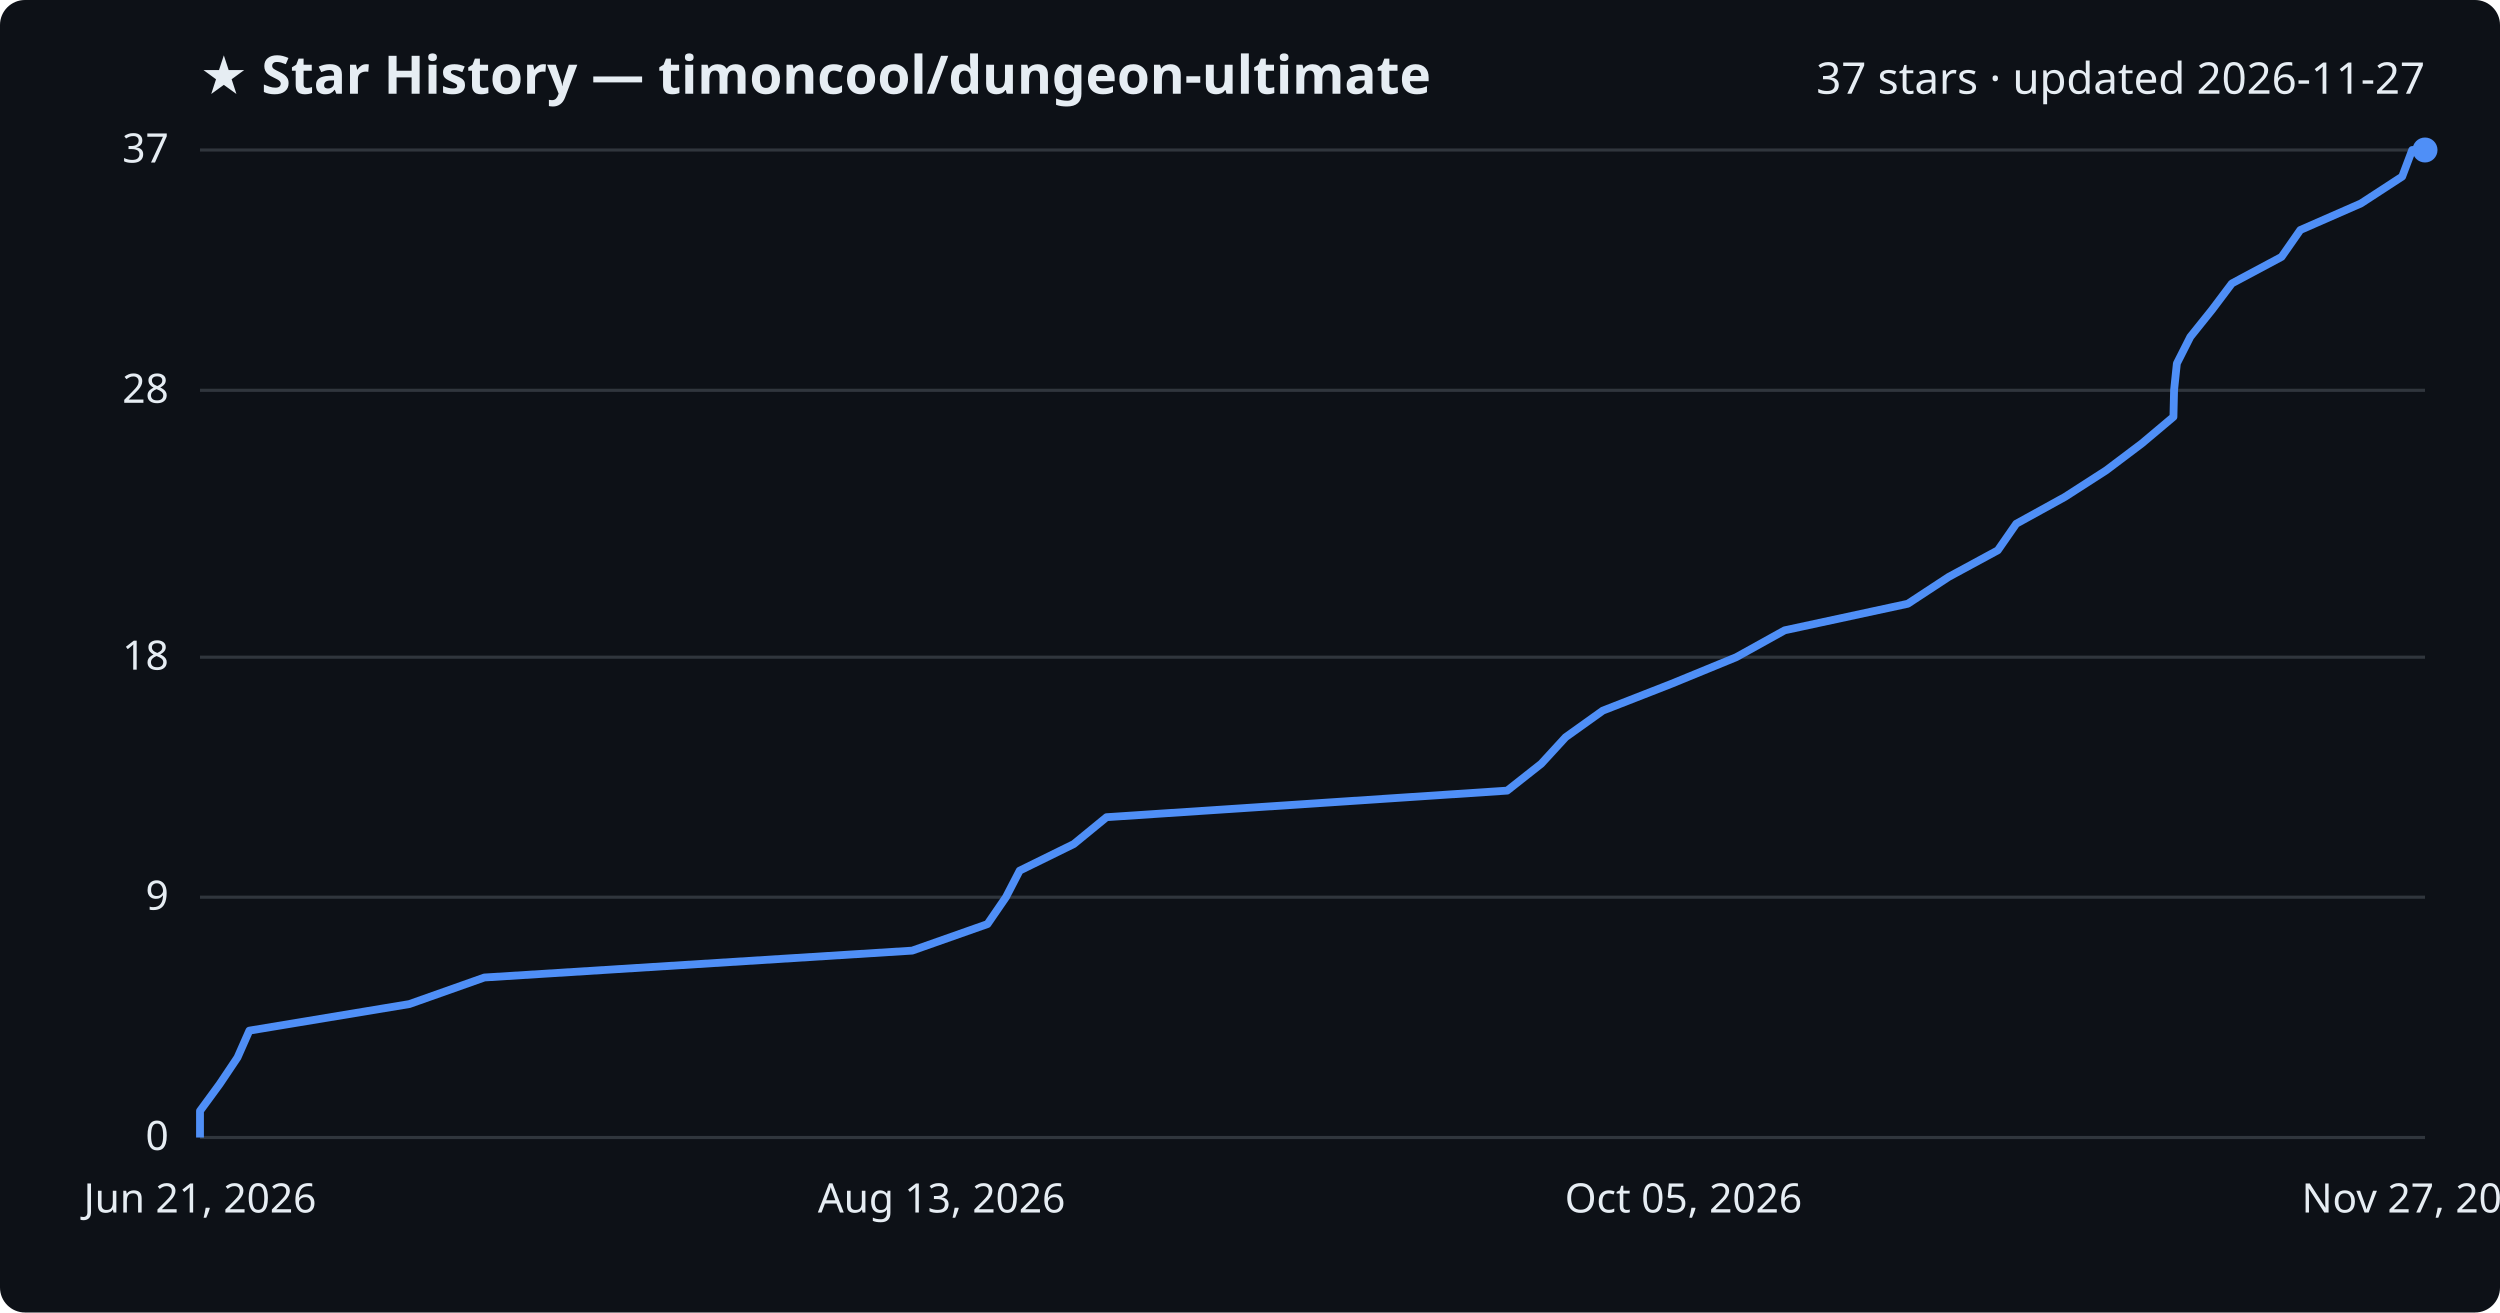
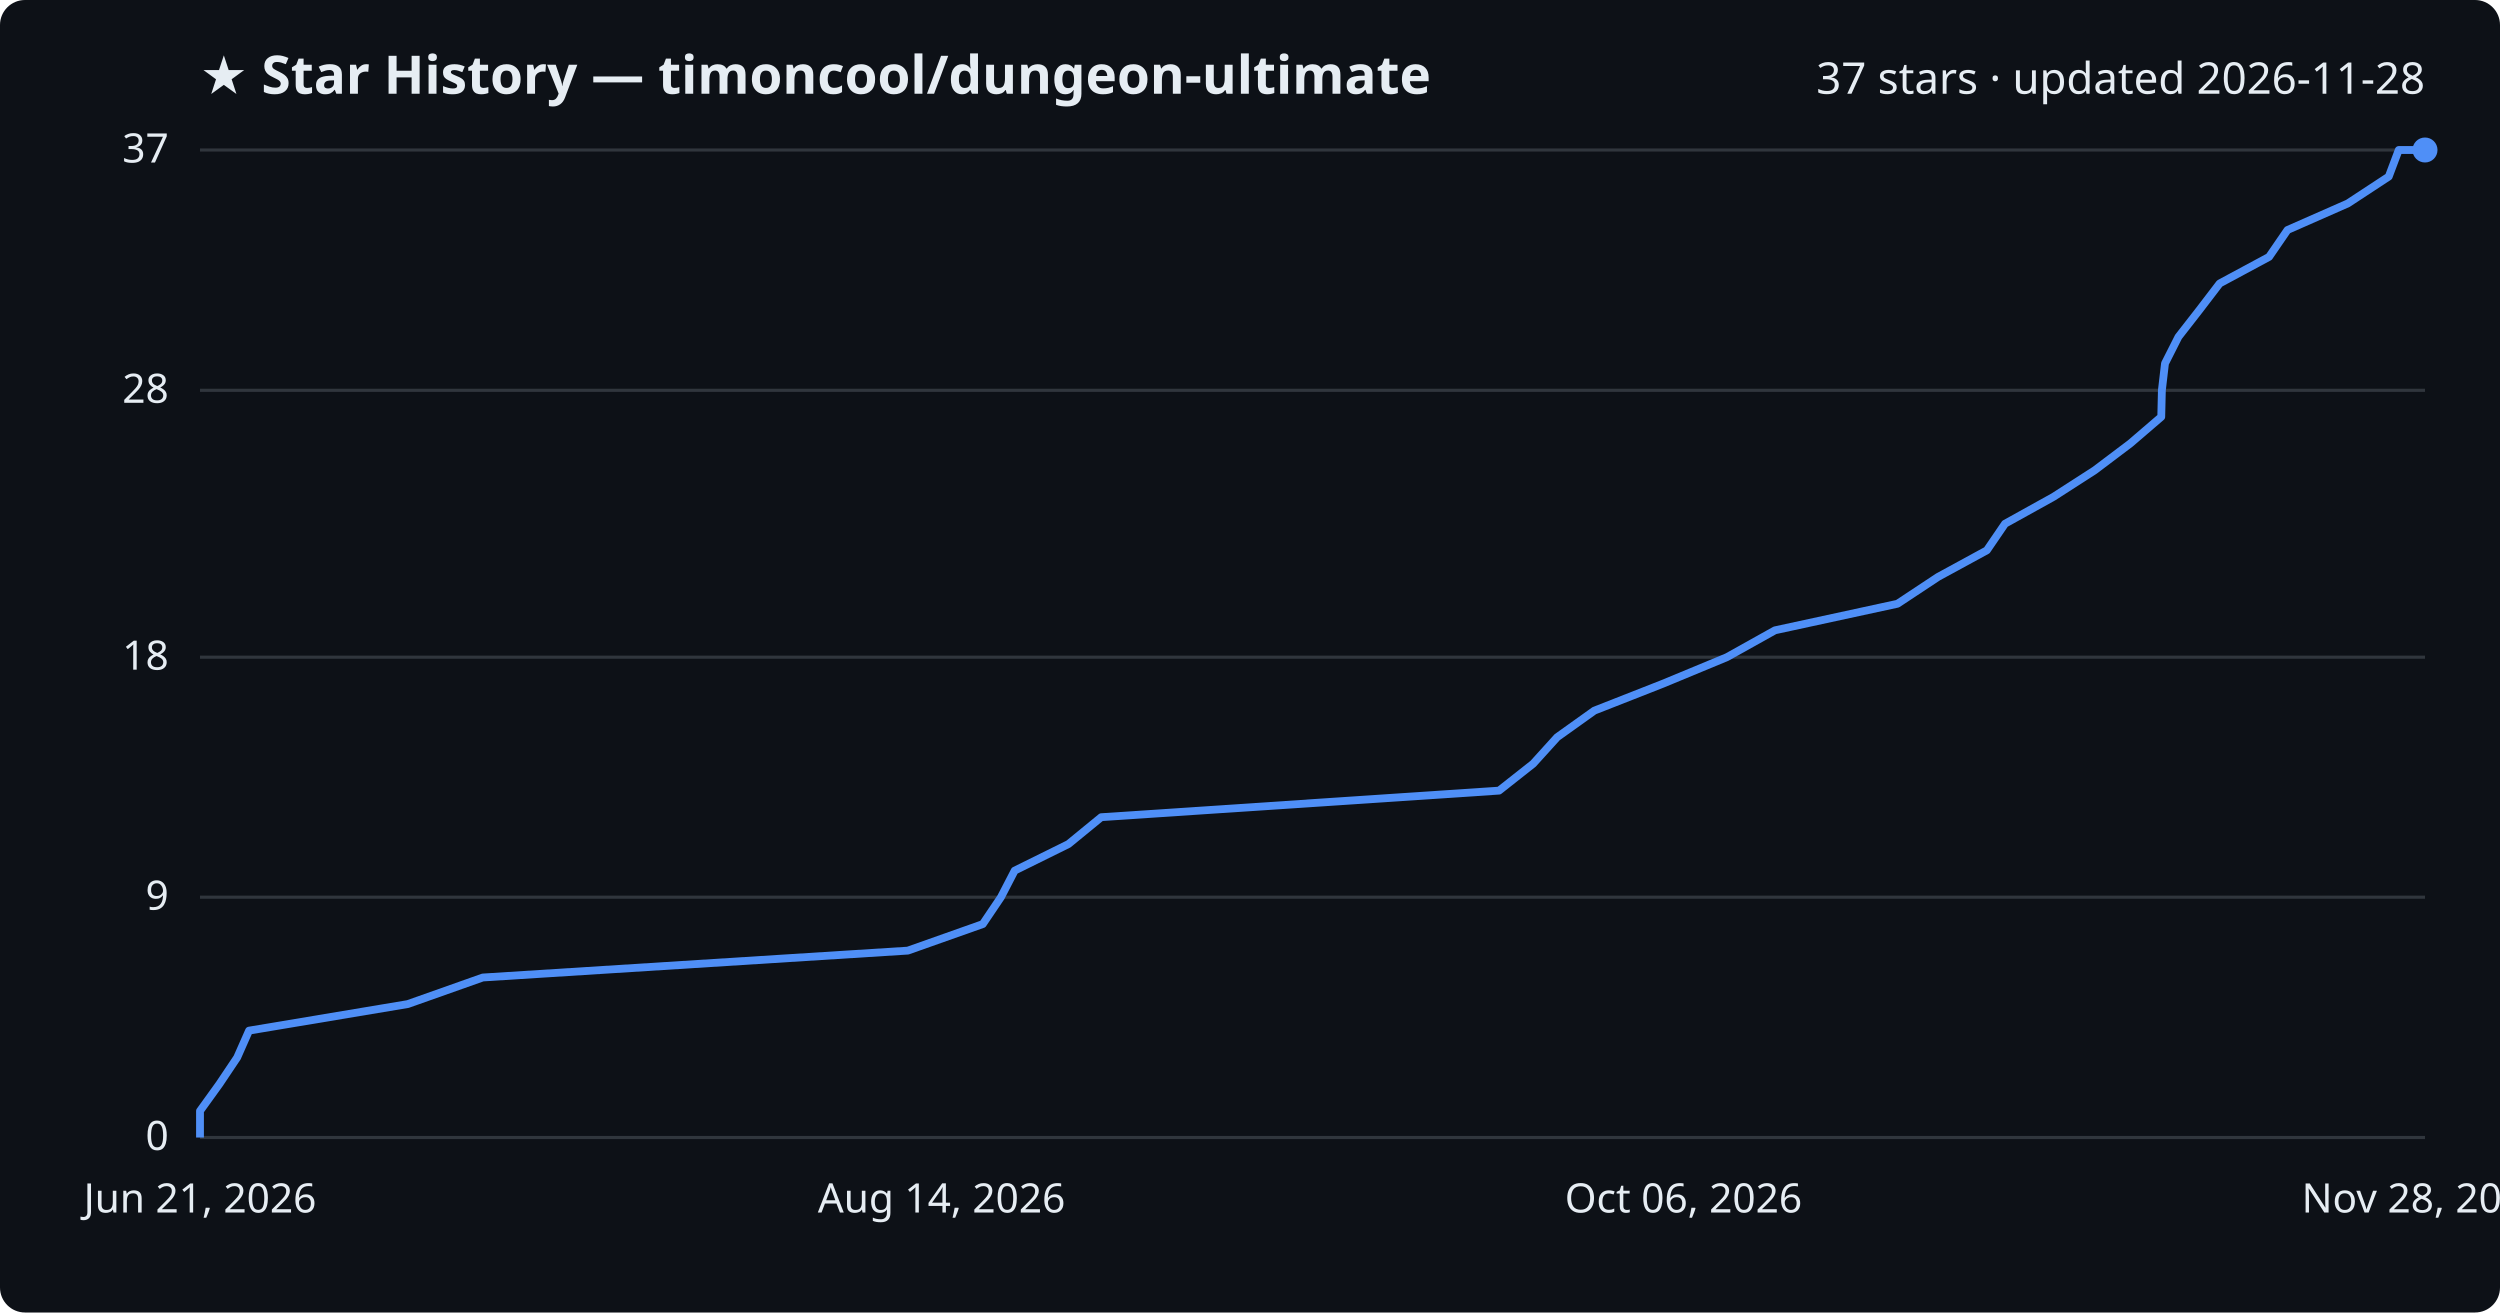
<svg xmlns="http://www.w3.org/2000/svg" viewBox="0 0 800 420" font-family="Segoe UI, sans-serif">
  <rect width="800" height="420" fill="#0d1117" rx="8" />
  <text x="64" y="30" fill="#e6edf3" font-size="17" font-weight="700">★ Star History — timoncool/dungeon-ultimate</text>
-   <text x="776" y="30" fill="#e6edf3" font-size="14" text-anchor="end">37 stars · updated 2026-11-27</text>
+   <text x="776" y="30" fill="#e6edf3" font-size="14" text-anchor="end">37 stars · updated 2026-11-28</text>
  <line x1="64" y1="364.0" x2="776" y2="364.0" stroke="#30363d" stroke-width="1" />
  <text x="54" y="368.0" fill="#e6edf3" font-size="13" text-anchor="end">0</text>
  <line x1="64" y1="287.1" x2="776" y2="287.1" stroke="#30363d" stroke-width="1" />
  <text x="54" y="291.1" fill="#e6edf3" font-size="13" text-anchor="end">9</text>
  <line x1="64" y1="210.3" x2="776" y2="210.3" stroke="#30363d" stroke-width="1" />
  <text x="54" y="214.3" fill="#e6edf3" font-size="13" text-anchor="end">18</text>
  <line x1="64" y1="124.9" x2="776" y2="124.9" stroke="#30363d" stroke-width="1" />
  <text x="54" y="128.9" fill="#e6edf3" font-size="13" text-anchor="end">28</text>
  <line x1="64" y1="48.0" x2="776" y2="48.0" stroke="#30363d" stroke-width="1" />
  <text x="54" y="52.0" fill="#e6edf3" font-size="13" text-anchor="end">37</text>
-   <path d="M64.0,364.0 L64.0,355.5 L70.3,346.9 L76.0,338.4 L79.8,329.8 L131.0,321.3 L155.0,312.8 L291.9,304.2 L316.0,295.7 L321.9,287.1 L326.3,278.6 L343.6,270.1 L354.1,261.5 L482.3,253.0 L493.2,244.4 L501.0,235.9 L512.9,227.4 L534.9,218.8 L555.6,210.3 L571.1,201.7 L610.5,193.2 L623.6,184.6 L639.3,176.1 L645.2,167.6 L660.8,159.0 L674.0,150.5 L685.4,141.9 L695.5,133.4 L695.7,124.9 L696.6,116.3 L700.9,107.8 L707.8,99.2 L714.2,90.7 L730.1,82.2 L736.1,73.6 L755.5,65.1 L768.7,56.5 L771.9,48.0 L776.0,48.0" fill="none" stroke="#4f8ff7" stroke-width="2.5" stroke-linejoin="round" />
+   <path d="M64.0,364.0 L64.0,355.5 L70.2,346.9 L75.9,338.4 L79.7,329.8 L130.5,321.3 L154.5,312.8 L290.5,304.2 L314.5,295.7 L320.3,287.1 L324.7,278.6 L341.9,270.1 L352.4,261.5 L479.7,253.0 L490.6,244.4 L498.3,235.9 L510.2,227.4 L532.1,218.8 L552.6,210.3 L568.0,201.7 L607.2,193.2 L620.2,184.6 L635.8,176.1 L641.6,167.6 L657.1,159.0 L670.3,150.5 L681.7,141.9 L691.6,133.4 L691.8,124.9 L692.8,116.3 L697.1,107.8 L703.8,99.2 L710.3,90.7 L726.1,82.2 L732.0,73.6 L751.3,65.1 L764.4,56.5 L767.6,48.0 L776.0,48.0" fill="none" stroke="#4f8ff7" stroke-width="2.5" stroke-linejoin="round" />
  <circle cx="776.0" cy="48.0" r="4" fill="#4f8ff7" />
  <text x="64.0" y="388" fill="#e6edf3" font-size="13" text-anchor="middle">Jun 21, 2026</text>
-   <text x="301.3" y="388" fill="#e6edf3" font-size="13" text-anchor="middle">Aug 13, 2026</text>
-   <text x="538.7" y="388" fill="#e6edf3" font-size="13" text-anchor="middle">Oct 05, 2026</text>
-   <text x="776.0" y="388" fill="#e6edf3" font-size="13" text-anchor="middle">Nov 27, 2026</text>
+   <text x="301.3" y="388" fill="#e6edf3" font-size="13" text-anchor="middle">Aug 14, 2026</text>
+   <text x="538.7" y="388" fill="#e6edf3" font-size="13" text-anchor="middle">Oct 06, 2026</text>
+   <text x="776.0" y="388" fill="#e6edf3" font-size="13" text-anchor="middle">Nov 28, 2026</text>
</svg>
